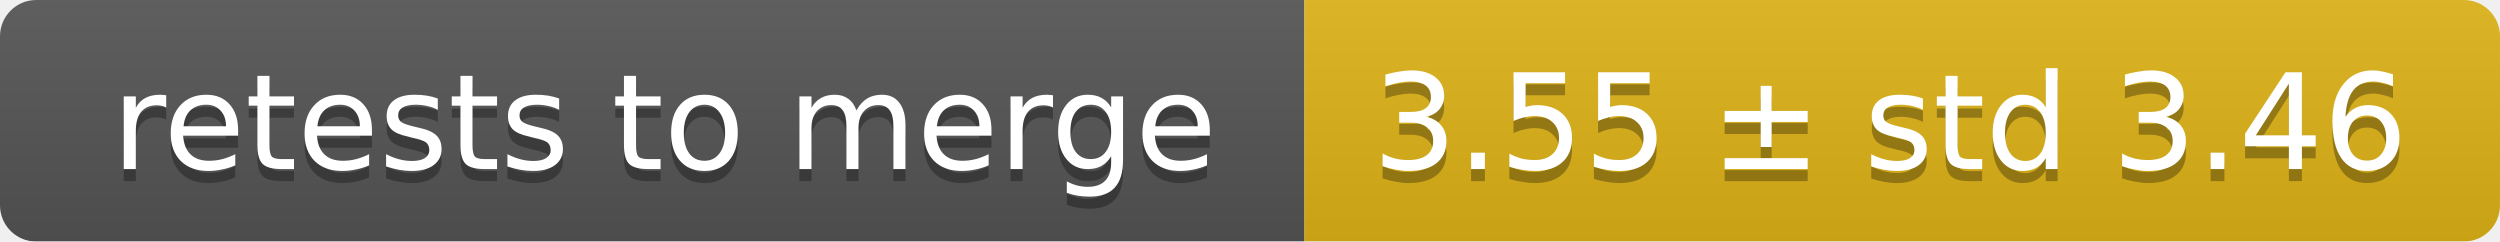
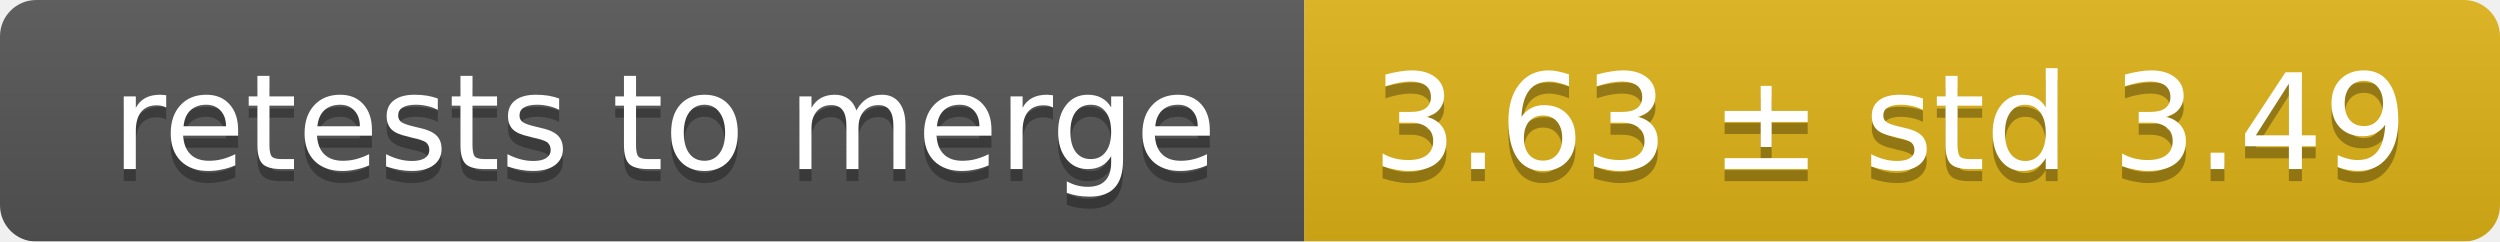
<svg xmlns="http://www.w3.org/2000/svg" width="207" height="20">
  <linearGradient id="smooth" x2="0" y2="100%">
    <stop offset="0" stop-color="#bbb" stop-opacity=".1" />
    <stop offset="1" stop-opacity=".1" />
  </linearGradient>
  <mask id="round">
    <rect width="207" height="20" rx="3" fill="#fff" />
  </mask>
  <g mask="url(#round)">
    <rect width="108" height="20" fill="#555" />
    <rect x="108" width="99" height="20" fill="#dfb317" />
    <rect width="207" height="20" fill="url(#smooth)" />
  </g>
  <g fill="#fff" text-anchor="middle" font-family="DejaVu Sans,Verdana,Geneva,sans-serif" font-size="11">
    <text x="55" y="15" fill="#010101" fill-opacity=".3">retests to merge</text>
    <text x="55" y="14">retests to merge</text>
-     <text x="156.5" y="15" fill="#010101" fill-opacity=".3">3.55 ± std 3.46</text>
-     <text x="156.5" y="14">3.55 ± std 3.46</text>
+     <text x="156.5" y="15" fill="#010101" fill-opacity=".3">3.63 ± std 3.49</text>
+     <text x="156.5" y="14">3.63 ± std 3.49</text>
  </g>
</svg>
